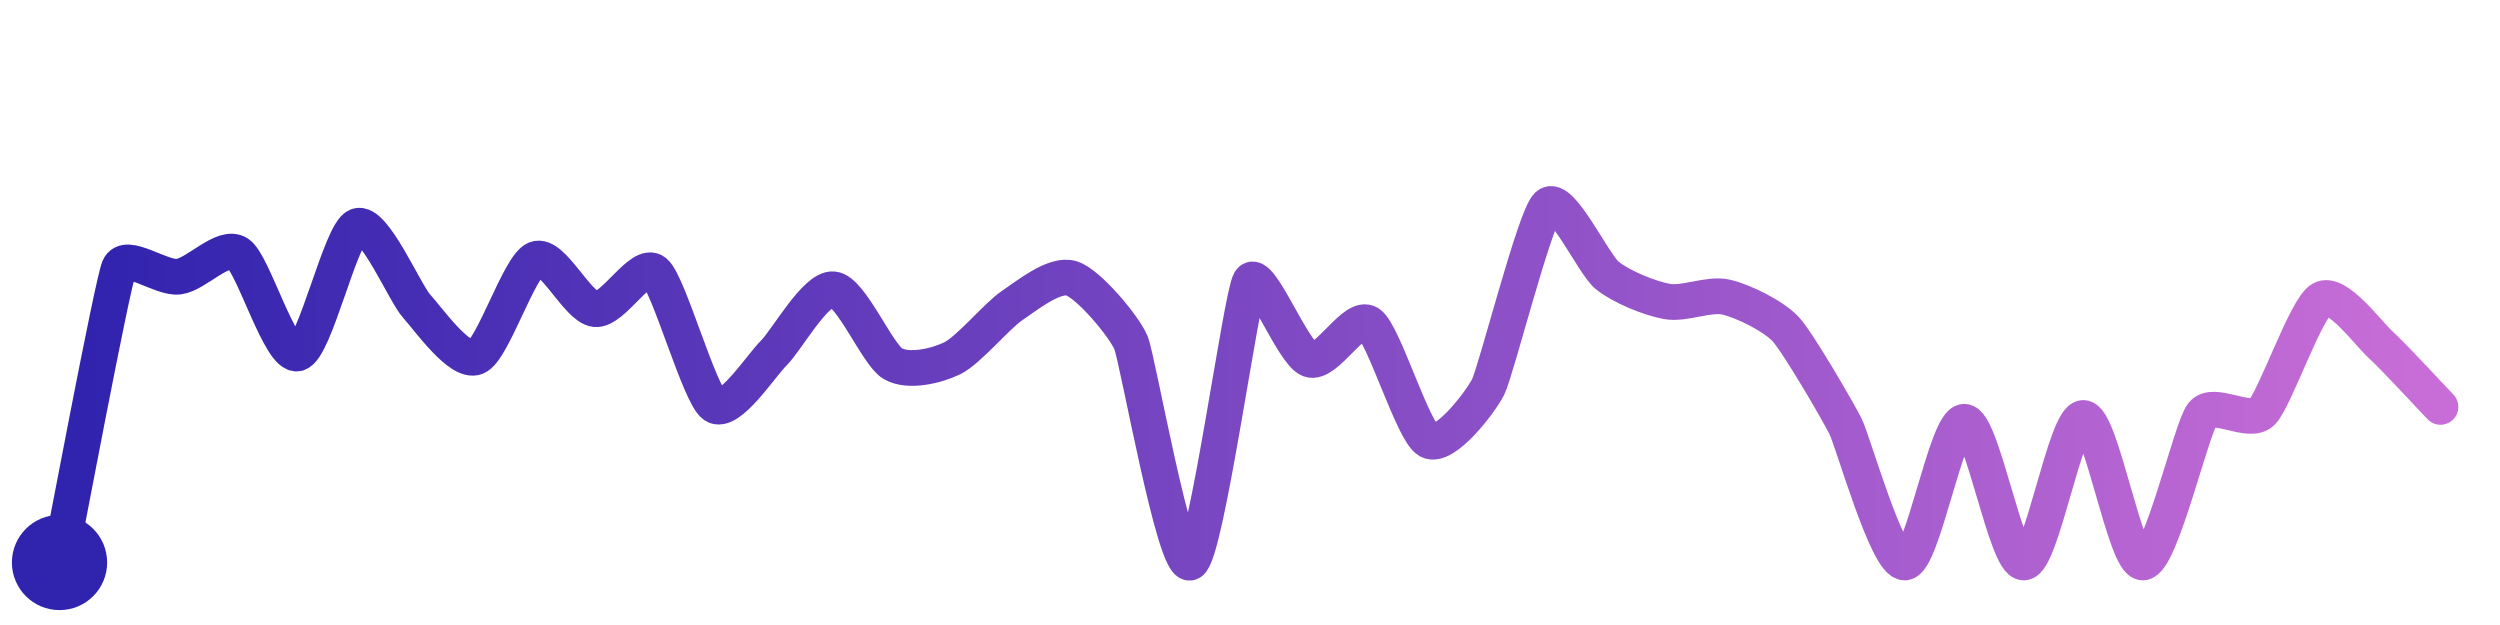
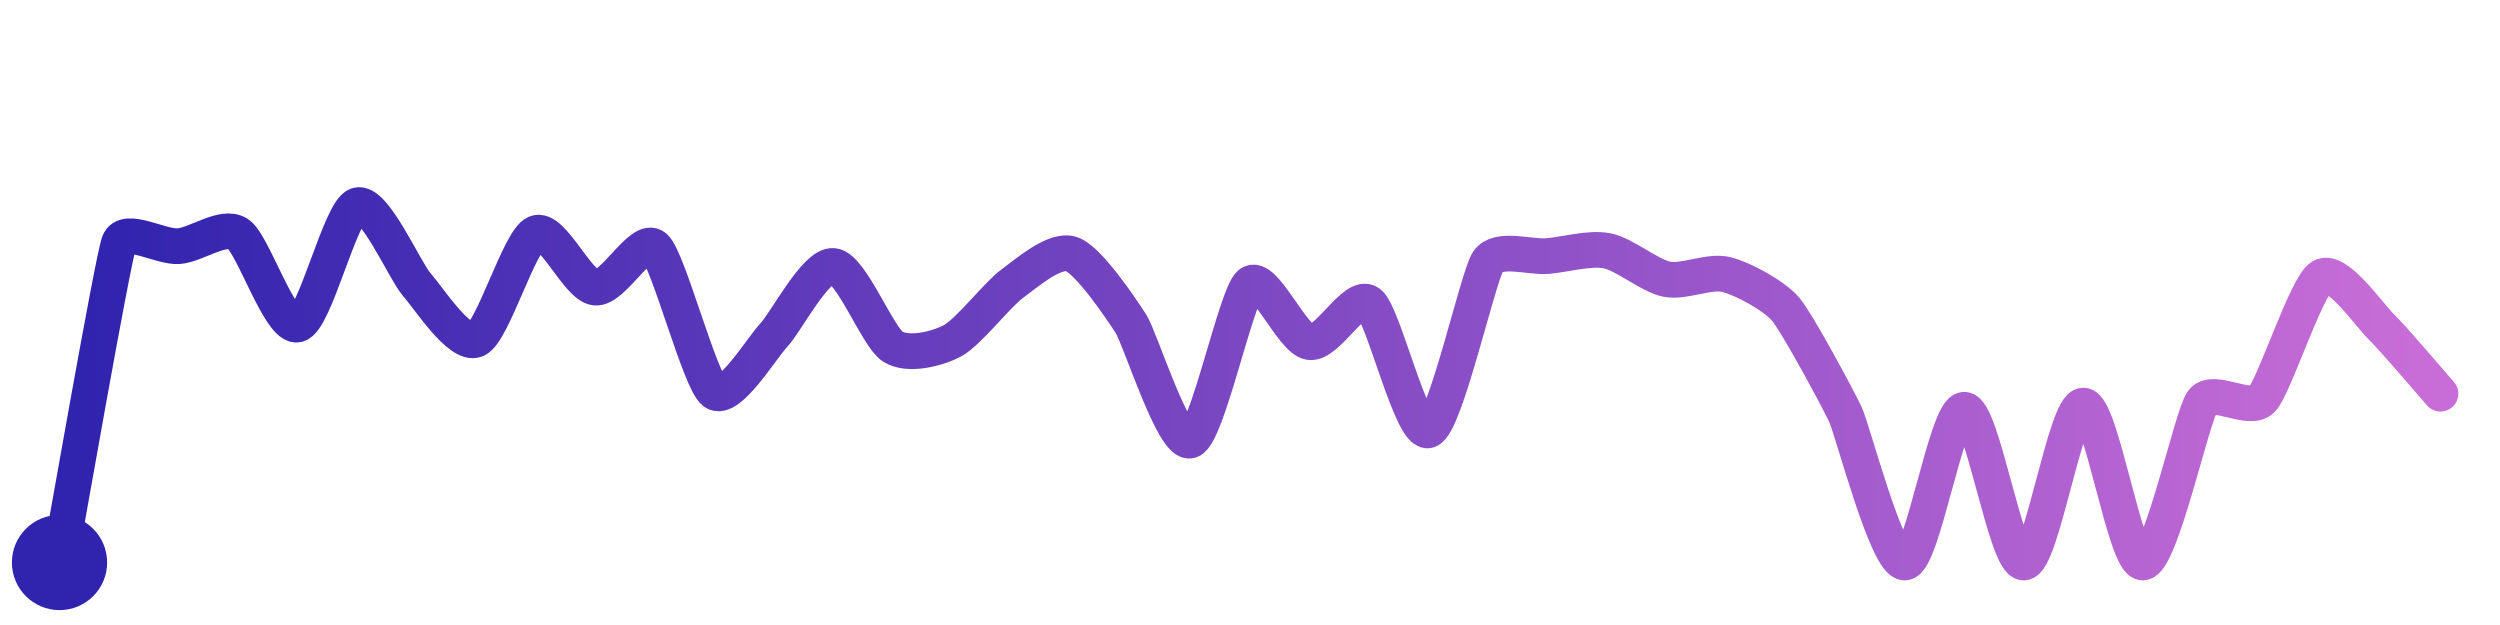
<svg xmlns="http://www.w3.org/2000/svg" width="200" height="50" viewBox="0 0 210 50">
  <defs>
    <linearGradient id="stroke" x1="0%" y1="0%" x2="100%" y2="0%">
      <stop stop-color="#3023AE" offset="0%" />
      <stop stop-color="#C86DD7" offset="100%" />
    </linearGradient>
  </defs>
-   <path stroke="url(#stroke)" stroke-width="3" stroke-linejoin="round" stroke-linecap="round" d="M5.00 46 C 5.30 44.53, 9.42 22.63, 10.00 21.24 S 13.51 22.17, 15.00 21.99 S 18.74 19.23, 20.00 20.04 S 23.54 28.78, 25.00 28.44 S 28.61 18.29, 30.00 17.74 S 33.99 23.36, 35.00 24.47 S 38.61 29.30, 40.00 28.75 S 43.61 21.07, 45.00 20.51 S 48.51 24.56, 50.00 24.72 S 53.83 20.64, 55.00 21.59 S 58.76 31.96, 60.00 32.80 S 63.93 29.45, 65.00 28.40 S 68.51 22.91, 70.00 23.05 S 73.70 28.55, 75.00 29.30 S 78.65 29.50, 80.00 28.84 S 83.75 25.27, 85.00 24.43 S 88.57 21.69, 90.00 22.13 S 94.42 26.15, 95.00 27.53 S 98.67 46.69, 100.00 46.00 S 104.24 23.66, 105.00 22.37 S 108.59 28.44, 110.00 28.95 S 113.76 25.07, 115.00 25.92 S 118.68 35.06, 120.00 35.77 S 124.32 32.60, 125.00 31.26 S 128.91 17.03, 130.00 16.00 S 133.83 20.93, 135.00 21.88 S 138.52 23.79, 140.00 24.07 S 143.54 23.37, 145.00 23.71 S 148.98 25.30, 150.00 26.40 S 154.32 33.18, 155.00 34.51 S 158.50 46.05, 160.00 46.00 S 163.50 34.18, 165.00 34.18 S 168.50 46.05, 170.00 46.00 S 173.50 33.86, 175.00 33.86 S 178.50 46.05, 180.00 46.00 S 184.07 34.72, 185.00 33.54 S 188.92 34.43, 190.00 33.38 S 193.69 24.62, 195.00 23.88 S 198.89 26.72, 200.00 27.73 S 203.96 31.85, 205.00 32.93" fill="none">
-     <animate attributeName="stroke-dashoffset" from="391.818" to="0" dur="2.2s" />
-     <animate attributeName="stroke-dasharray" from="391.818" to="391.818" />
+   <path stroke="url(#stroke)" stroke-width="3" stroke-linejoin="round" stroke-linecap="round" d="M5.00 46 C 5.27 44.53, 9.47 20.53, 10.00 19.13 S 13.50 19.54, 15.00 19.43 S 18.75 17.58, 20.00 18.40 S 23.54 26.36, 25.00 26.01 S 28.58 16.48, 30.00 16.00 S 34.00 21.51, 35.00 22.64 S 38.62 27.87, 40.00 27.28 S 43.63 18.94, 45.00 18.34 S 48.51 22.74, 50.00 22.91 S 53.87 18.52, 55.00 19.51 S 58.79 30.78, 60.00 31.68 S 63.97 27.99, 65.00 26.90 S 68.51 20.95, 70.00 21.09 S 73.73 27.08, 75.00 27.87 S 78.67 28.08, 80.00 27.38 S 83.79 23.48, 85.00 22.60 S 88.58 19.62, 90.00 20.09 S 94.19 24.69, 95.00 25.95 S 98.58 36.23, 100.00 35.75 S 103.84 23.54, 105.00 22.59 S 108.52 27.25, 110.00 27.49 S 113.79 23.31, 115.00 24.20 S 118.58 35.39, 120.00 34.89 S 124.15 21.95, 125.00 20.71 S 128.51 20.39, 130.00 20.26 S 133.53 19.53, 135.00 19.82 S 138.53 21.90, 140.00 22.20 S 143.55 21.45, 145.00 21.81 S 149.03 23.59, 150.00 24.73 S 154.36 32.18, 155.00 33.53 S 158.50 46.05, 160.00 46.00 S 163.50 33.17, 165.00 33.17 S 168.50 46.05, 170.00 46.00 S 173.50 32.82, 175.00 32.82 S 178.50 46.05, 180.00 46.00 S 184.12 33.69, 185.00 32.48 S 188.96 33.39, 190.00 32.31 S 193.72 22.78, 195.00 22.00 S 198.93 25.12, 200.00 26.17 S 204.01 30.69, 205.00 31.82" fill="none">
+     <animate attributeName="stroke-dashoffset" from="379.557" to="0" dur="2.2s" />
+     <animate attributeName="stroke-dasharray" from="379.557" to="379.557" />
  </path>
  <circle r="4" cx="5" cy="46" fill="#3023AE" />
-   <circle r="4" cx="205" cy="32.931" fill="#C86DD7" opacity="0">
+   <circle r="4" cx="205" cy="31.816" fill="#C86DD7" opacity="0">
    <animate attributeName="opacity" from="0" to="1" dur="0.1s" begin="2.2s" fill="freeze" />
  </circle>
</svg>
